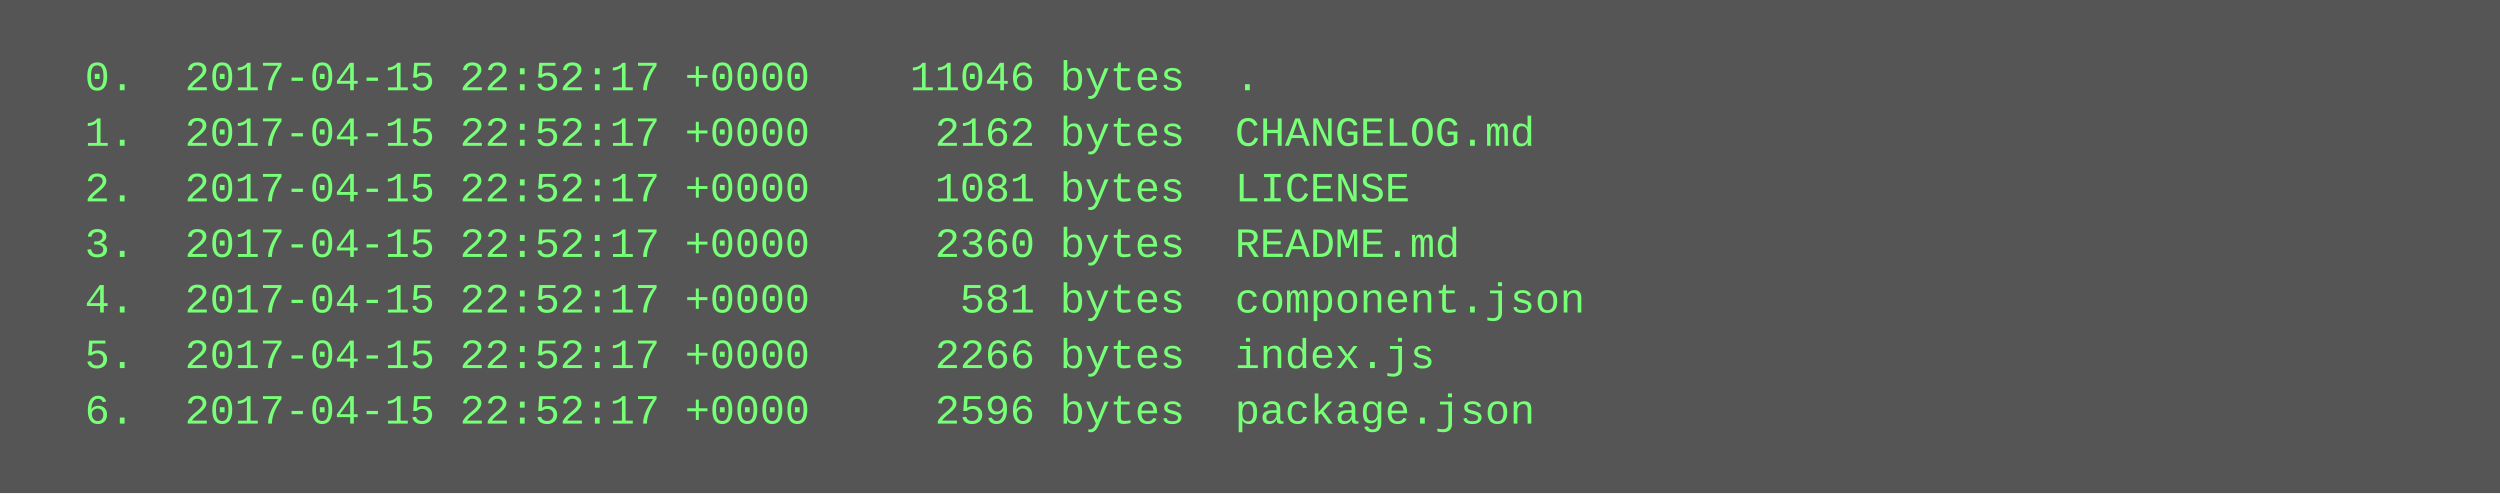
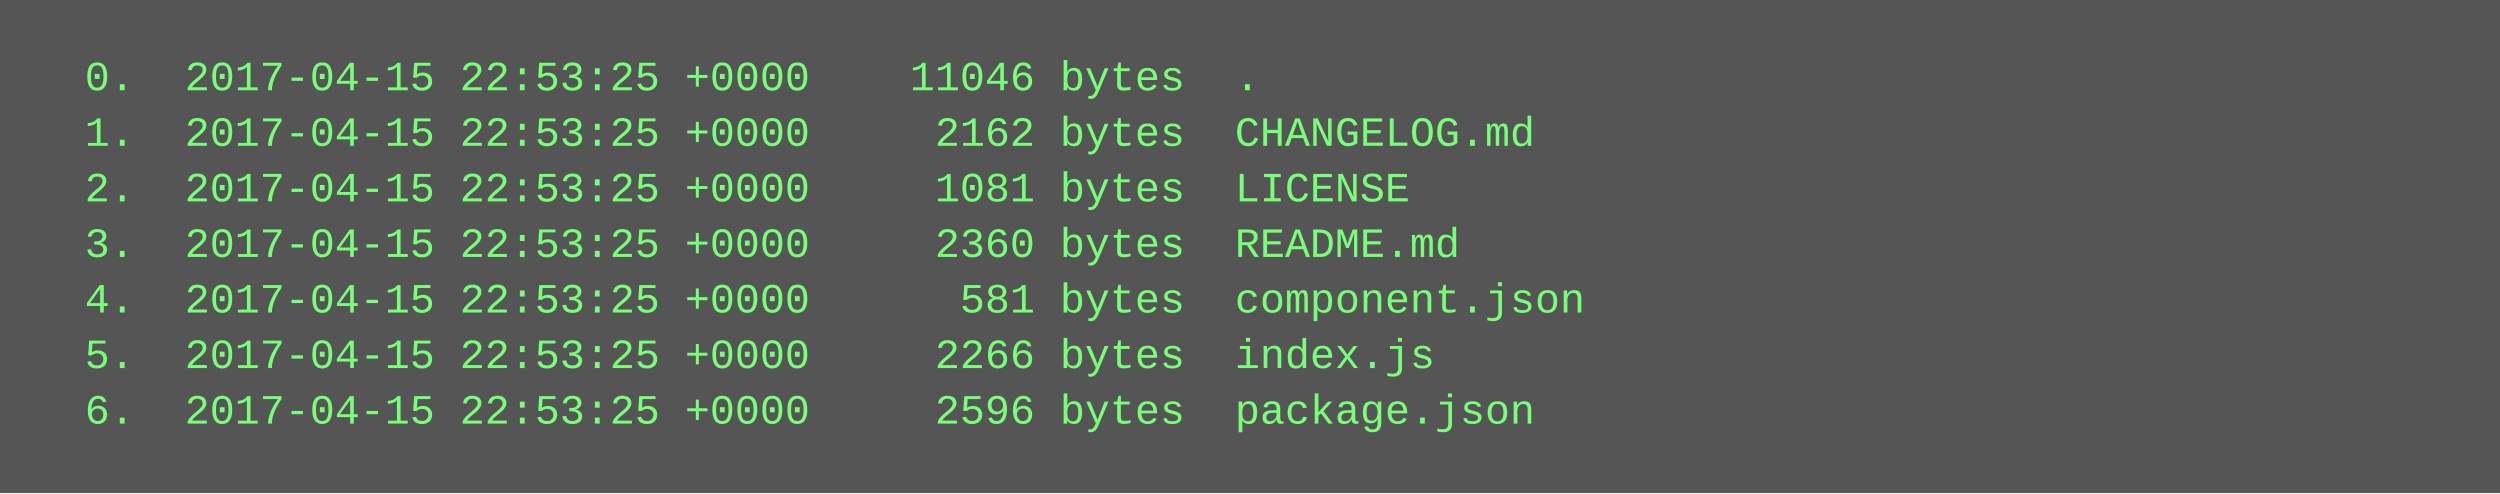
<svg xmlns="http://www.w3.org/2000/svg" height="142" width="720">
  <rect height="142" fill="#555" width="720" />
  <text fill="#7f7" font-family="Courier New" font-size="12" xml:space="preserve">
-     <tspan x="10" y="26">  0.  2017-04-15 22:52:17 +0000    11046 bytes  .</tspan>
-     <tspan x="10" y="42">  1.  2017-04-15 22:52:17 +0000     2162 bytes  CHANGELOG.md</tspan>
-     <tspan x="10" y="58">  2.  2017-04-15 22:52:17 +0000     1081 bytes  LICENSE</tspan>
-     <tspan x="10" y="74">  3.  2017-04-15 22:52:17 +0000     2360 bytes  README.md</tspan>
-     <tspan x="10" y="90">  4.  2017-04-15 22:52:17 +0000      581 bytes  component.json</tspan>
-     <tspan x="10" y="106">  5.  2017-04-15 22:52:17 +0000     2266 bytes  index.js</tspan>
-     <tspan x="10" y="122">  6.  2017-04-15 22:52:17 +0000     2596 bytes  package.json</tspan>
+     <tspan x="10" y="26">  0.  2017-04-15 22:53:25 +0000    11046 bytes  .</tspan>
+     <tspan x="10" y="42">  1.  2017-04-15 22:53:25 +0000     2162 bytes  CHANGELOG.md</tspan>
+     <tspan x="10" y="58">  2.  2017-04-15 22:53:25 +0000     1081 bytes  LICENSE</tspan>
+     <tspan x="10" y="74">  3.  2017-04-15 22:53:25 +0000     2360 bytes  README.md</tspan>
+     <tspan x="10" y="90">  4.  2017-04-15 22:53:25 +0000      581 bytes  component.json</tspan>
+     <tspan x="10" y="106">  5.  2017-04-15 22:53:25 +0000     2266 bytes  index.js</tspan>
+     <tspan x="10" y="122">  6.  2017-04-15 22:53:25 +0000     2596 bytes  package.json</tspan>
  </text>
</svg>
